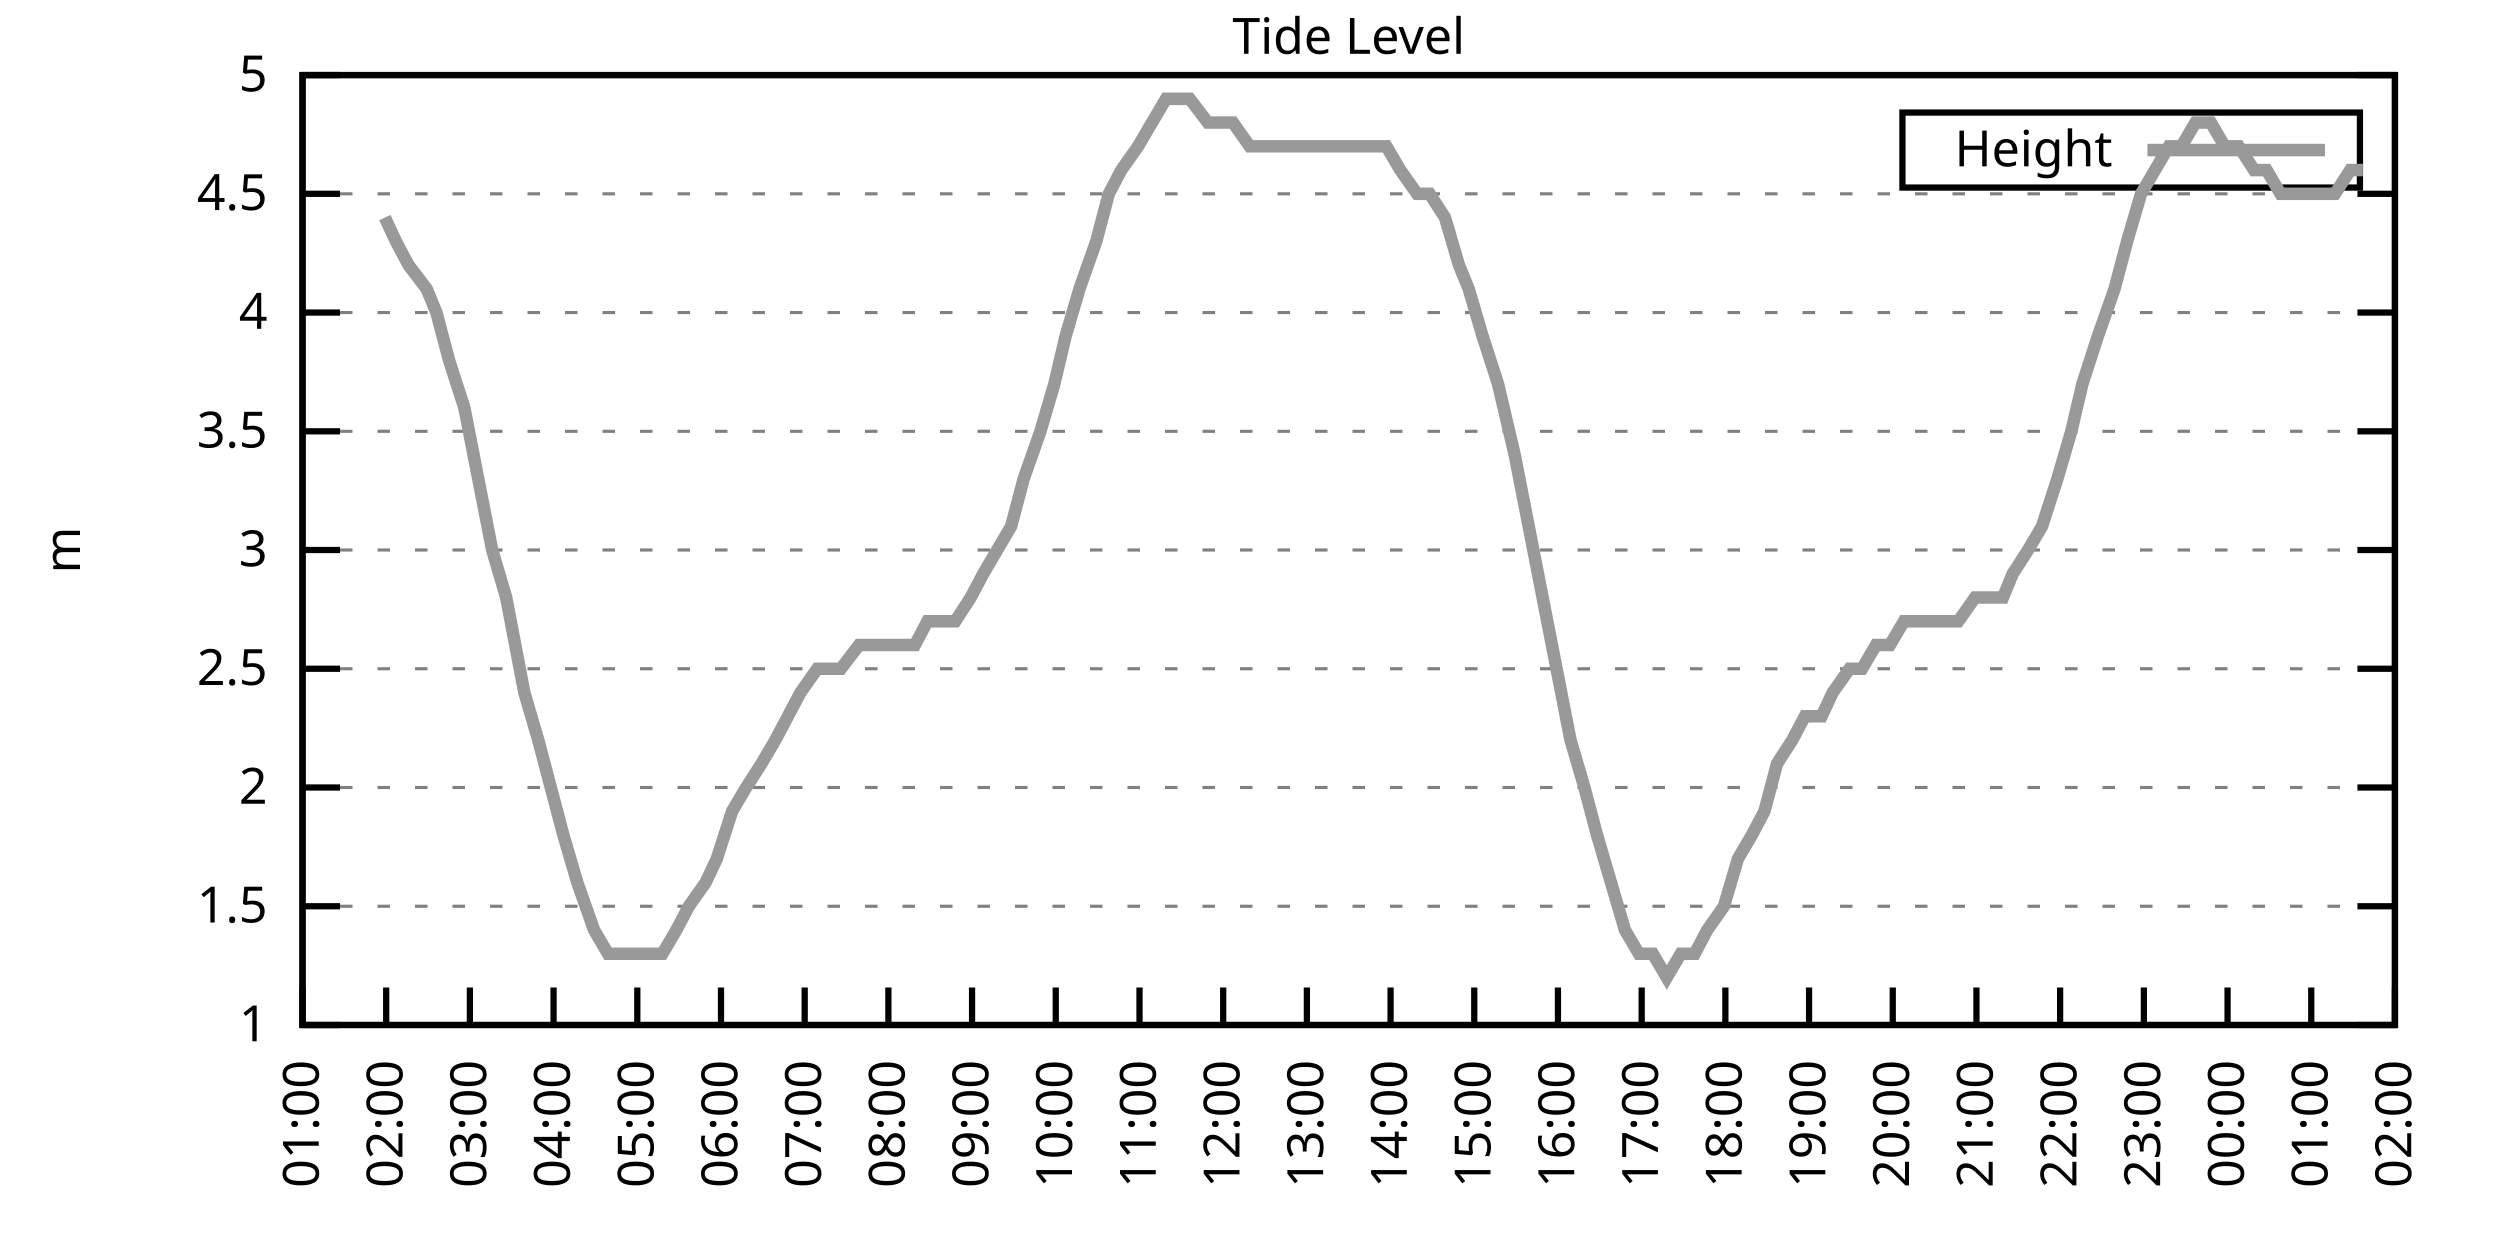
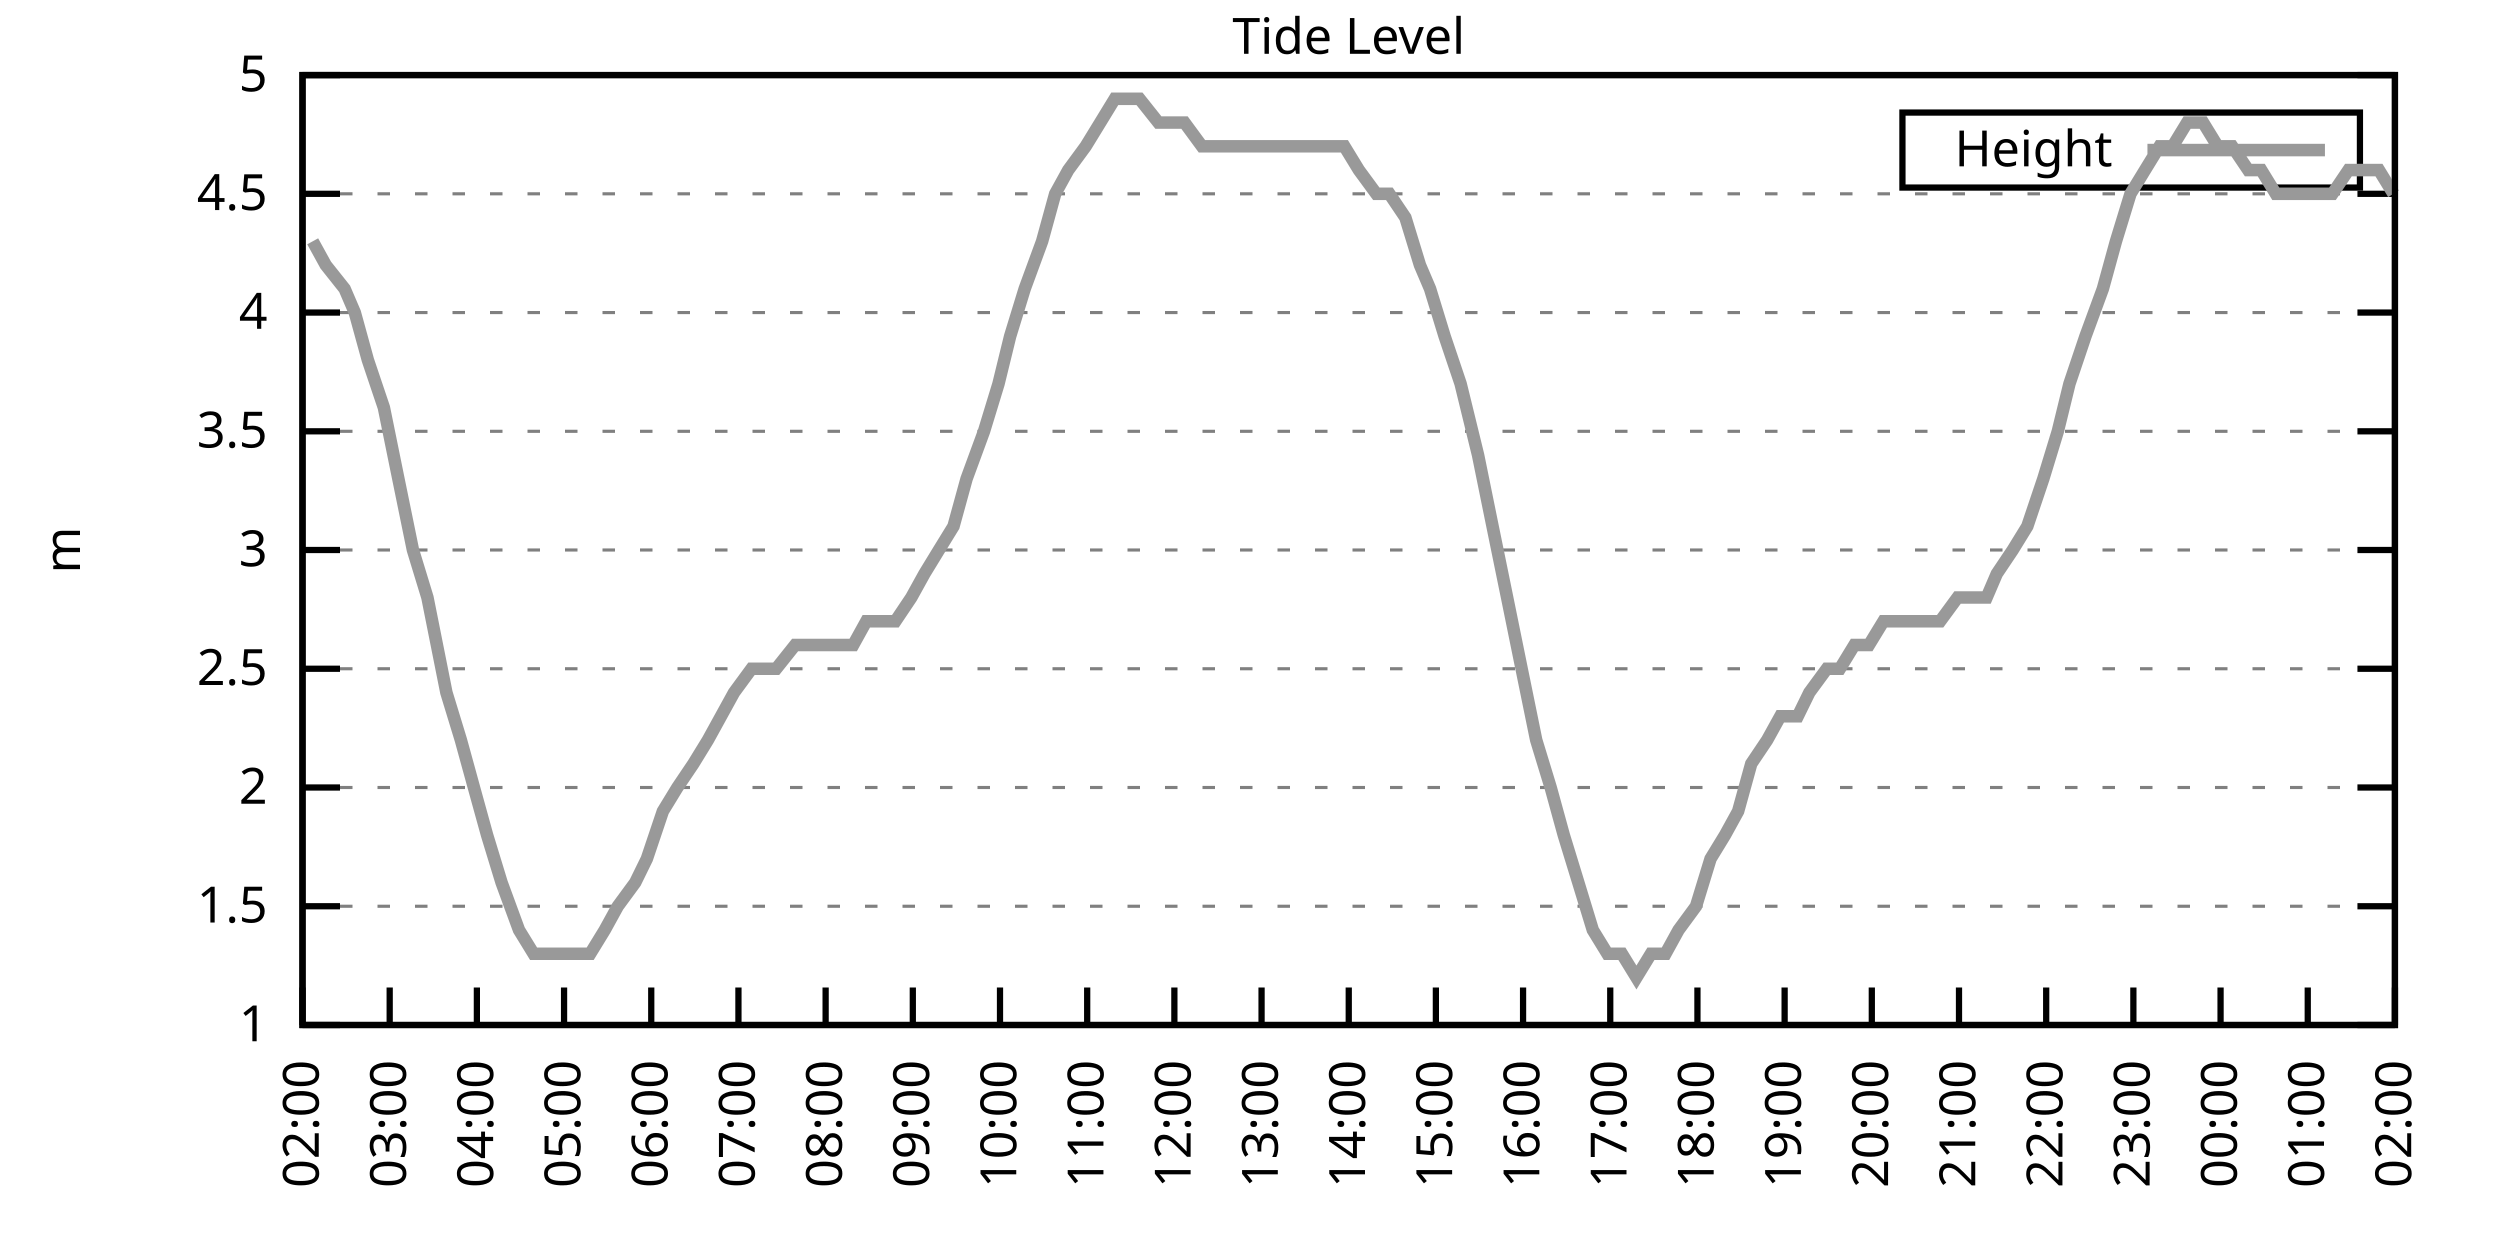
<svg xmlns="http://www.w3.org/2000/svg" xmlns:xlink="http://www.w3.org/1999/xlink" width="400" height="200" viewBox="0 0 400 200">
  <g id="gnuplot_canvas">
    <rect x="0" y="0" width="400" height="200" fill="none" />
    <defs>
      <circle id="gpDot" r="0.5" stroke-width="0.5" stroke="currentColor" />
      <path id="gpPt0" stroke-width="0.333" stroke="currentColor" d="M-1,0 h2 M0,-1 v2" />
      <path id="gpPt1" stroke-width="0.333" stroke="currentColor" d="M-1,-1 L1,1 M1,-1 L-1,1" />
      <path id="gpPt2" stroke-width="0.333" stroke="currentColor" d="M-1,0 L1,0 M0,-1 L0,1 M-1,-1 L1,1 M-1,1 L1,-1" />
      <rect id="gpPt3" stroke-width="0.333" stroke="currentColor" x="-1" y="-1" width="2" height="2" />
      <rect id="gpPt4" stroke-width="0.333" stroke="currentColor" fill="currentColor" x="-1" y="-1" width="2" height="2" />
      <circle id="gpPt5" stroke-width="0.333" stroke="currentColor" cx="0" cy="0" r="1" />
      <use xlink:href="#gpPt5" id="gpPt6" fill="currentColor" stroke="none" />
      <path id="gpPt7" stroke-width="0.333" stroke="currentColor" d="M0,-1.33 L-1.33,0.67 L1.33,0.67 z" />
      <use xlink:href="#gpPt7" id="gpPt8" fill="currentColor" stroke="none" />
      <use xlink:href="#gpPt7" id="gpPt9" stroke="currentColor" transform="rotate(180)" />
      <use xlink:href="#gpPt9" id="gpPt10" fill="currentColor" stroke="none" />
      <use xlink:href="#gpPt3" id="gpPt11" stroke="currentColor" transform="rotate(45)" />
      <use xlink:href="#gpPt11" id="gpPt12" fill="currentColor" stroke="none" />
      <path id="gpPt13" stroke-width="0.333" stroke="currentColor" d="M0,1.330 L1.265,0.411 L0.782,-1.067 L-0.782,-1.076 L-1.265,0.411 z" />
      <use xlink:href="#gpPt13" id="gpPt14" fill="currentColor" stroke="none" />
      <filter id="textbox" filterUnits="objectBoundingBox" x="0" y="0" height="1" width="1">
        <feFlood flood-color="white" flood-opacity="1" result="bgnd" />
        <feComposite in="SourceGraphic" in2="bgnd" operator="atop" />
      </filter>
      <filter id="greybox" filterUnits="objectBoundingBox" x="0" y="0" height="1" width="1">
        <feFlood flood-color="lightgrey" flood-opacity="1" result="grey" />
        <feComposite in="SourceGraphic" in2="grey" operator="atop" />
      </filter>
    </defs>
    <g fill="none" color="white" stroke="currentColor" stroke-width="1.00" stroke-linecap="butt" stroke-linejoin="miter">
</g>
    <g fill="none" color="black" stroke="currentColor" stroke-width="1.00" stroke-linecap="butt" stroke-linejoin="miter">
      <g stroke="none" shape-rendering="crispEdges">
        <polygon fill="rgb(255, 255, 255)" points="48.40,164.00 383.18,164.00 383.18,12.02 48.40,12.02 " />
      </g>
    </g>
    <g fill="none" color="black" stroke="currentColor" stroke-width="1.00" stroke-linecap="butt" stroke-linejoin="miter">
</g>
    <g fill="none" color="black" stroke="black" stroke-width="0.50" stroke-linecap="butt" stroke-linejoin="miter">
</g>
    <g fill="none" color="gray" stroke="currentColor" stroke-width="0.50" stroke-linecap="butt" stroke-linejoin="miter">
      <path stroke="gray" stroke-dasharray="2,4" class="gridline" d="M48.40,164.00 L383.19,164.00  " />
    </g>
    <g fill="none" color="gray" stroke="gray" stroke-width="1.00" stroke-linecap="butt" stroke-linejoin="miter">
</g>
    <g fill="none" color="black" stroke="currentColor" stroke-width="1.00" stroke-linecap="butt" stroke-linejoin="miter">
      <path stroke="black" d="M48.40,164.00 L54.40,164.00 M383.19,164.00 L377.19,164.00  " />
      <g transform="translate(42.80,166.60)" stroke="none" fill="black" font-family="Sans" font-size="8.00" text-anchor="end">
        <text>
          <tspan font-family="Sans"> 1</tspan>
        </text>
      </g>
    </g>
    <g fill="none" color="black" stroke="currentColor" stroke-width="1.00" stroke-linecap="butt" stroke-linejoin="miter">
</g>
    <g fill="none" color="black" stroke="black" stroke-width="0.50" stroke-linecap="butt" stroke-linejoin="miter">
</g>
    <g fill="none" color="gray" stroke="currentColor" stroke-width="0.50" stroke-linecap="butt" stroke-linejoin="miter">
      <path stroke="gray" stroke-dasharray="2,4" class="gridline" d="M48.40,145.00 L383.19,145.00  " />
    </g>
    <g fill="none" color="gray" stroke="gray" stroke-width="1.00" stroke-linecap="butt" stroke-linejoin="miter">
</g>
    <g fill="none" color="black" stroke="currentColor" stroke-width="1.00" stroke-linecap="butt" stroke-linejoin="miter">
      <path stroke="black" d="M48.40,145.00 L54.40,145.00 M383.19,145.00 L377.19,145.00  " />
      <g transform="translate(42.80,147.60)" stroke="none" fill="black" font-family="Sans" font-size="8.00" text-anchor="end">
        <text>
          <tspan font-family="Sans"> 1.5</tspan>
        </text>
      </g>
    </g>
    <g fill="none" color="black" stroke="currentColor" stroke-width="1.00" stroke-linecap="butt" stroke-linejoin="miter">
</g>
    <g fill="none" color="black" stroke="black" stroke-width="0.50" stroke-linecap="butt" stroke-linejoin="miter">
</g>
    <g fill="none" color="gray" stroke="currentColor" stroke-width="0.50" stroke-linecap="butt" stroke-linejoin="miter">
      <path stroke="gray" stroke-dasharray="2,4" class="gridline" d="M48.40,126.00 L383.19,126.00  " />
    </g>
    <g fill="none" color="gray" stroke="gray" stroke-width="1.00" stroke-linecap="butt" stroke-linejoin="miter">
</g>
    <g fill="none" color="black" stroke="currentColor" stroke-width="1.00" stroke-linecap="butt" stroke-linejoin="miter">
      <path stroke="black" d="M48.40,126.00 L54.40,126.00 M383.19,126.00 L377.19,126.00  " />
      <g transform="translate(42.80,128.60)" stroke="none" fill="black" font-family="Sans" font-size="8.00" text-anchor="end">
        <text>
          <tspan font-family="Sans"> 2</tspan>
        </text>
      </g>
    </g>
    <g fill="none" color="black" stroke="currentColor" stroke-width="1.00" stroke-linecap="butt" stroke-linejoin="miter">
</g>
    <g fill="none" color="black" stroke="black" stroke-width="0.50" stroke-linecap="butt" stroke-linejoin="miter">
</g>
    <g fill="none" color="gray" stroke="currentColor" stroke-width="0.50" stroke-linecap="butt" stroke-linejoin="miter">
      <path stroke="gray" stroke-dasharray="2,4" class="gridline" d="M48.40,107.00 L383.19,107.00  " />
    </g>
    <g fill="none" color="gray" stroke="gray" stroke-width="1.00" stroke-linecap="butt" stroke-linejoin="miter">
</g>
    <g fill="none" color="black" stroke="currentColor" stroke-width="1.00" stroke-linecap="butt" stroke-linejoin="miter">
      <path stroke="black" d="M48.40,107.00 L54.40,107.00 M383.19,107.00 L377.19,107.00  " />
      <g transform="translate(42.80,109.60)" stroke="none" fill="black" font-family="Sans" font-size="8.00" text-anchor="end">
        <text>
          <tspan font-family="Sans"> 2.5</tspan>
        </text>
      </g>
    </g>
    <g fill="none" color="black" stroke="currentColor" stroke-width="1.00" stroke-linecap="butt" stroke-linejoin="miter">
</g>
    <g fill="none" color="black" stroke="black" stroke-width="0.50" stroke-linecap="butt" stroke-linejoin="miter">
</g>
    <g fill="none" color="gray" stroke="currentColor" stroke-width="0.50" stroke-linecap="butt" stroke-linejoin="miter">
      <path stroke="gray" stroke-dasharray="2,4" class="gridline" d="M48.40,88.00 L383.19,88.00  " />
    </g>
    <g fill="none" color="gray" stroke="gray" stroke-width="1.00" stroke-linecap="butt" stroke-linejoin="miter">
</g>
    <g fill="none" color="black" stroke="currentColor" stroke-width="1.00" stroke-linecap="butt" stroke-linejoin="miter">
      <path stroke="black" d="M48.40,88.00 L54.40,88.00 M383.19,88.00 L377.19,88.00  " />
      <g transform="translate(42.80,90.60)" stroke="none" fill="black" font-family="Sans" font-size="8.00" text-anchor="end">
        <text>
          <tspan font-family="Sans"> 3</tspan>
        </text>
      </g>
    </g>
    <g fill="none" color="black" stroke="currentColor" stroke-width="1.00" stroke-linecap="butt" stroke-linejoin="miter">
</g>
    <g fill="none" color="black" stroke="black" stroke-width="0.50" stroke-linecap="butt" stroke-linejoin="miter">
</g>
    <g fill="none" color="gray" stroke="currentColor" stroke-width="0.50" stroke-linecap="butt" stroke-linejoin="miter">
      <path stroke="gray" stroke-dasharray="2,4" class="gridline" d="M48.40,69.01 L383.19,69.01  " />
    </g>
    <g fill="none" color="gray" stroke="gray" stroke-width="1.00" stroke-linecap="butt" stroke-linejoin="miter">
</g>
    <g fill="none" color="black" stroke="currentColor" stroke-width="1.00" stroke-linecap="butt" stroke-linejoin="miter">
      <path stroke="black" d="M48.40,69.01 L54.40,69.01 M383.19,69.01 L377.19,69.01  " />
      <g transform="translate(42.80,71.61)" stroke="none" fill="black" font-family="Sans" font-size="8.00" text-anchor="end">
        <text>
          <tspan font-family="Sans"> 3.5</tspan>
        </text>
      </g>
    </g>
    <g fill="none" color="black" stroke="currentColor" stroke-width="1.00" stroke-linecap="butt" stroke-linejoin="miter">
</g>
    <g fill="none" color="black" stroke="black" stroke-width="0.50" stroke-linecap="butt" stroke-linejoin="miter">
</g>
    <g fill="none" color="gray" stroke="currentColor" stroke-width="0.50" stroke-linecap="butt" stroke-linejoin="miter">
      <path stroke="gray" stroke-dasharray="2,4" class="gridline" d="M48.40,50.01 L383.19,50.01  " />
    </g>
    <g fill="none" color="gray" stroke="gray" stroke-width="1.00" stroke-linecap="butt" stroke-linejoin="miter">
</g>
    <g fill="none" color="black" stroke="currentColor" stroke-width="1.00" stroke-linecap="butt" stroke-linejoin="miter">
      <path stroke="black" d="M48.40,50.01 L54.40,50.01 M383.19,50.01 L377.19,50.01  " />
      <g transform="translate(42.80,52.61)" stroke="none" fill="black" font-family="Sans" font-size="8.00" text-anchor="end">
        <text>
          <tspan font-family="Sans"> 4</tspan>
        </text>
      </g>
    </g>
    <g fill="none" color="black" stroke="currentColor" stroke-width="1.00" stroke-linecap="butt" stroke-linejoin="miter">
</g>
    <g fill="none" color="black" stroke="black" stroke-width="0.50" stroke-linecap="butt" stroke-linejoin="miter">
</g>
    <g fill="none" color="gray" stroke="currentColor" stroke-width="0.50" stroke-linecap="butt" stroke-linejoin="miter">
      <path stroke="gray" stroke-dasharray="2,4" class="gridline" d="M48.40,31.01 L383.19,31.01  " />
    </g>
    <g fill="none" color="gray" stroke="gray" stroke-width="1.00" stroke-linecap="butt" stroke-linejoin="miter">
</g>
    <g fill="none" color="black" stroke="currentColor" stroke-width="1.00" stroke-linecap="butt" stroke-linejoin="miter">
      <path stroke="black" d="M48.40,31.01 L54.40,31.01 M383.19,31.01 L377.19,31.01  " />
      <g transform="translate(42.80,33.61)" stroke="none" fill="black" font-family="Sans" font-size="8.00" text-anchor="end">
        <text>
          <tspan font-family="Sans"> 4.5</tspan>
        </text>
      </g>
    </g>
    <g fill="none" color="black" stroke="currentColor" stroke-width="1.00" stroke-linecap="butt" stroke-linejoin="miter">
</g>
    <g fill="none" color="black" stroke="black" stroke-width="0.50" stroke-linecap="butt" stroke-linejoin="miter">
</g>
    <g fill="none" color="gray" stroke="currentColor" stroke-width="0.50" stroke-linecap="butt" stroke-linejoin="miter">
      <path stroke="gray" stroke-dasharray="2,4" class="gridline" d="M48.40,12.01 L383.19,12.01  " />
    </g>
    <g fill="none" color="gray" stroke="gray" stroke-width="1.00" stroke-linecap="butt" stroke-linejoin="miter">
</g>
    <g fill="none" color="black" stroke="currentColor" stroke-width="1.00" stroke-linecap="butt" stroke-linejoin="miter">
      <path stroke="black" d="M48.40,12.01 L54.40,12.01 M383.19,12.01 L377.19,12.01  " />
      <g transform="translate(42.80,14.61)" stroke="none" fill="black" font-family="Sans" font-size="8.00" text-anchor="end">
        <text>
          <tspan font-family="Sans"> 5</tspan>
        </text>
      </g>
    </g>
    <g fill="none" color="black" stroke="currentColor" stroke-width="1.00" stroke-linecap="butt" stroke-linejoin="miter">
      <path stroke="black" d="M48.40,164.00 L48.40,158.00  " />
      <g transform="translate(51.00,169.60) rotate(270.00)" stroke="none" fill="black" font-family="Sans" font-size="8.00" text-anchor="end">
        <text>
-           <tspan font-family="Sans">01:00</tspan>
-         </text>
-       </g>
-     </g>
-     <g fill="none" color="black" stroke="currentColor" stroke-width="1.00" stroke-linecap="butt" stroke-linejoin="miter">
-       <path stroke="black" d="M61.79,164.00 L61.79,158.00  " />
-       <g transform="translate(64.39,169.60) rotate(270.00)" stroke="none" fill="black" font-family="Sans" font-size="8.00" text-anchor="end">
-         <text>
          <tspan font-family="Sans">02:00</tspan>
        </text>
      </g>
    </g>
    <g fill="none" color="black" stroke="currentColor" stroke-width="1.00" stroke-linecap="butt" stroke-linejoin="miter">
-       <path stroke="black" d="M75.18,164.00 L75.18,158.00  " />
-       <g transform="translate(77.78,169.60) rotate(270.00)" stroke="none" fill="black" font-family="Sans" font-size="8.00" text-anchor="end">
+       <path stroke="black" d="M62.35,164.00 L62.35,158.00  " />
+       <g transform="translate(64.95,169.60) rotate(270.00)" stroke="none" fill="black" font-family="Sans" font-size="8.00" text-anchor="end">
        <text>
          <tspan font-family="Sans">03:00</tspan>
        </text>
      </g>
    </g>
    <g fill="none" color="black" stroke="currentColor" stroke-width="1.00" stroke-linecap="butt" stroke-linejoin="miter">
-       <path stroke="black" d="M88.57,164.00 L88.57,158.00  " />
-       <g transform="translate(91.17,169.60) rotate(270.00)" stroke="none" fill="black" font-family="Sans" font-size="8.00" text-anchor="end">
+       <path stroke="black" d="M76.30,164.00 L76.30,158.00  " />
+       <g transform="translate(78.90,169.60) rotate(270.00)" stroke="none" fill="black" font-family="Sans" font-size="8.00" text-anchor="end">
        <text>
          <tspan font-family="Sans">04:00</tspan>
        </text>
      </g>
    </g>
    <g fill="none" color="black" stroke="currentColor" stroke-width="1.00" stroke-linecap="butt" stroke-linejoin="miter">
-       <path stroke="black" d="M101.97,164.00 L101.97,158.00  " />
-       <g transform="translate(104.57,169.60) rotate(270.00)" stroke="none" fill="black" font-family="Sans" font-size="8.00" text-anchor="end">
+       <path stroke="black" d="M90.25,164.00 L90.25,158.00  " />
+       <g transform="translate(92.85,169.60) rotate(270.00)" stroke="none" fill="black" font-family="Sans" font-size="8.00" text-anchor="end">
        <text>
          <tspan font-family="Sans">05:00</tspan>
        </text>
      </g>
    </g>
    <g fill="none" color="black" stroke="currentColor" stroke-width="1.00" stroke-linecap="butt" stroke-linejoin="miter">
-       <path stroke="black" d="M115.36,164.00 L115.36,158.00  " />
-       <g transform="translate(117.96,169.60) rotate(270.00)" stroke="none" fill="black" font-family="Sans" font-size="8.00" text-anchor="end">
+       <path stroke="black" d="M104.20,164.00 L104.20,158.00  " />
+       <g transform="translate(106.80,169.60) rotate(270.00)" stroke="none" fill="black" font-family="Sans" font-size="8.00" text-anchor="end">
        <text>
          <tspan font-family="Sans">06:00</tspan>
        </text>
      </g>
    </g>
    <g fill="none" color="black" stroke="currentColor" stroke-width="1.00" stroke-linecap="butt" stroke-linejoin="miter">
-       <path stroke="black" d="M128.75,164.00 L128.75,158.00  " />
-       <g transform="translate(131.35,169.60) rotate(270.00)" stroke="none" fill="black" font-family="Sans" font-size="8.00" text-anchor="end">
+       <path stroke="black" d="M118.15,164.00 L118.15,158.00  " />
+       <g transform="translate(120.75,169.60) rotate(270.00)" stroke="none" fill="black" font-family="Sans" font-size="8.00" text-anchor="end">
        <text>
          <tspan font-family="Sans">07:00</tspan>
        </text>
      </g>
    </g>
    <g fill="none" color="black" stroke="currentColor" stroke-width="1.00" stroke-linecap="butt" stroke-linejoin="miter">
-       <path stroke="black" d="M142.14,164.00 L142.14,158.00  " />
-       <g transform="translate(144.74,169.60) rotate(270.00)" stroke="none" fill="black" font-family="Sans" font-size="8.00" text-anchor="end">
+       <path stroke="black" d="M132.10,164.00 L132.10,158.00  " />
+       <g transform="translate(134.70,169.60) rotate(270.00)" stroke="none" fill="black" font-family="Sans" font-size="8.00" text-anchor="end">
        <text>
          <tspan font-family="Sans">08:00</tspan>
        </text>
      </g>
    </g>
    <g fill="none" color="black" stroke="currentColor" stroke-width="1.00" stroke-linecap="butt" stroke-linejoin="miter">
-       <path stroke="black" d="M155.53,164.00 L155.53,158.00  " />
-       <g transform="translate(158.13,169.60) rotate(270.00)" stroke="none" fill="black" font-family="Sans" font-size="8.00" text-anchor="end">
+       <path stroke="black" d="M146.05,164.00 L146.05,158.00  " />
+       <g transform="translate(148.65,169.60) rotate(270.00)" stroke="none" fill="black" font-family="Sans" font-size="8.00" text-anchor="end">
        <text>
          <tspan font-family="Sans">09:00</tspan>
        </text>
      </g>
    </g>
    <g fill="none" color="black" stroke="currentColor" stroke-width="1.00" stroke-linecap="butt" stroke-linejoin="miter">
-       <path stroke="black" d="M168.92,164.00 L168.92,158.00  " />
-       <g transform="translate(171.52,169.60) rotate(270.00)" stroke="none" fill="black" font-family="Sans" font-size="8.00" text-anchor="end">
+       <path stroke="black" d="M160.00,164.00 L160.00,158.00  " />
+       <g transform="translate(162.60,169.60) rotate(270.00)" stroke="none" fill="black" font-family="Sans" font-size="8.00" text-anchor="end">
        <text>
          <tspan font-family="Sans">10:00</tspan>
        </text>
      </g>
    </g>
    <g fill="none" color="black" stroke="currentColor" stroke-width="1.00" stroke-linecap="butt" stroke-linejoin="miter">
-       <path stroke="black" d="M182.32,164.00 L182.32,158.00  " />
-       <g transform="translate(184.92,169.60) rotate(270.00)" stroke="none" fill="black" font-family="Sans" font-size="8.00" text-anchor="end">
+       <path stroke="black" d="M173.95,164.00 L173.95,158.00  " />
+       <g transform="translate(176.55,169.60) rotate(270.00)" stroke="none" fill="black" font-family="Sans" font-size="8.00" text-anchor="end">
        <text>
          <tspan font-family="Sans">11:00</tspan>
        </text>
      </g>
    </g>
    <g fill="none" color="black" stroke="currentColor" stroke-width="1.00" stroke-linecap="butt" stroke-linejoin="miter">
-       <path stroke="black" d="M195.71,164.00 L195.71,158.00  " />
-       <g transform="translate(198.31,169.60) rotate(270.00)" stroke="none" fill="black" font-family="Sans" font-size="8.00" text-anchor="end">
+       <path stroke="black" d="M187.90,164.00 L187.90,158.00  " />
+       <g transform="translate(190.50,169.60) rotate(270.00)" stroke="none" fill="black" font-family="Sans" font-size="8.00" text-anchor="end">
        <text>
          <tspan font-family="Sans">12:00</tspan>
        </text>
      </g>
    </g>
    <g fill="none" color="black" stroke="currentColor" stroke-width="1.00" stroke-linecap="butt" stroke-linejoin="miter">
-       <path stroke="black" d="M209.10,164.00 L209.10,158.00  " />
-       <g transform="translate(211.70,169.60) rotate(270.00)" stroke="none" fill="black" font-family="Sans" font-size="8.00" text-anchor="end">
+       <path stroke="black" d="M201.85,164.00 L201.85,158.00  " />
+       <g transform="translate(204.45,169.60) rotate(270.00)" stroke="none" fill="black" font-family="Sans" font-size="8.00" text-anchor="end">
        <text>
          <tspan font-family="Sans">13:00</tspan>
        </text>
      </g>
    </g>
    <g fill="none" color="black" stroke="currentColor" stroke-width="1.00" stroke-linecap="butt" stroke-linejoin="miter">
-       <path stroke="black" d="M222.49,164.00 L222.49,158.00  " />
-       <g transform="translate(225.09,169.60) rotate(270.00)" stroke="none" fill="black" font-family="Sans" font-size="8.00" text-anchor="end">
+       <path stroke="black" d="M215.80,164.00 L215.80,158.00  " />
+       <g transform="translate(218.40,169.60) rotate(270.00)" stroke="none" fill="black" font-family="Sans" font-size="8.00" text-anchor="end">
        <text>
          <tspan font-family="Sans">14:00</tspan>
        </text>
      </g>
    </g>
    <g fill="none" color="black" stroke="currentColor" stroke-width="1.00" stroke-linecap="butt" stroke-linejoin="miter">
-       <path stroke="black" d="M235.88,164.00 L235.88,158.00  " />
-       <g transform="translate(238.48,169.60) rotate(270.00)" stroke="none" fill="black" font-family="Sans" font-size="8.00" text-anchor="end">
+       <path stroke="black" d="M229.74,164.00 L229.74,158.00  " />
+       <g transform="translate(232.34,169.60) rotate(270.00)" stroke="none" fill="black" font-family="Sans" font-size="8.00" text-anchor="end">
        <text>
          <tspan font-family="Sans">15:00</tspan>
        </text>
      </g>
    </g>
    <g fill="none" color="black" stroke="currentColor" stroke-width="1.00" stroke-linecap="butt" stroke-linejoin="miter">
-       <path stroke="black" d="M249.27,164.00 L249.27,158.00  " />
-       <g transform="translate(251.87,169.60) rotate(270.00)" stroke="none" fill="black" font-family="Sans" font-size="8.00" text-anchor="end">
+       <path stroke="black" d="M243.69,164.00 L243.69,158.00  " />
+       <g transform="translate(246.29,169.60) rotate(270.00)" stroke="none" fill="black" font-family="Sans" font-size="8.00" text-anchor="end">
        <text>
          <tspan font-family="Sans">16:00</tspan>
        </text>
      </g>
    </g>
    <g fill="none" color="black" stroke="currentColor" stroke-width="1.00" stroke-linecap="butt" stroke-linejoin="miter">
-       <path stroke="black" d="M262.67,164.00 L262.67,158.00  " />
-       <g transform="translate(265.27,169.60) rotate(270.00)" stroke="none" fill="black" font-family="Sans" font-size="8.00" text-anchor="end">
+       <path stroke="black" d="M257.64,164.00 L257.64,158.00  " />
+       <g transform="translate(260.24,169.60) rotate(270.00)" stroke="none" fill="black" font-family="Sans" font-size="8.00" text-anchor="end">
        <text>
          <tspan font-family="Sans">17:00</tspan>
        </text>
      </g>
    </g>
    <g fill="none" color="black" stroke="currentColor" stroke-width="1.00" stroke-linecap="butt" stroke-linejoin="miter">
-       <path stroke="black" d="M276.06,164.00 L276.06,158.00  " />
-       <g transform="translate(278.66,169.60) rotate(270.00)" stroke="none" fill="black" font-family="Sans" font-size="8.00" text-anchor="end">
+       <path stroke="black" d="M271.59,164.00 L271.59,158.00  " />
+       <g transform="translate(274.19,169.60) rotate(270.00)" stroke="none" fill="black" font-family="Sans" font-size="8.00" text-anchor="end">
        <text>
          <tspan font-family="Sans">18:00</tspan>
        </text>
      </g>
    </g>
    <g fill="none" color="black" stroke="currentColor" stroke-width="1.00" stroke-linecap="butt" stroke-linejoin="miter">
-       <path stroke="black" d="M289.45,164.00 L289.45,158.00  " />
-       <g transform="translate(292.05,169.60) rotate(270.00)" stroke="none" fill="black" font-family="Sans" font-size="8.00" text-anchor="end">
+       <path stroke="black" d="M285.54,164.00 L285.54,158.00  " />
+       <g transform="translate(288.14,169.60) rotate(270.00)" stroke="none" fill="black" font-family="Sans" font-size="8.00" text-anchor="end">
        <text>
          <tspan font-family="Sans">19:00</tspan>
        </text>
      </g>
    </g>
    <g fill="none" color="black" stroke="currentColor" stroke-width="1.00" stroke-linecap="butt" stroke-linejoin="miter">
-       <path stroke="black" d="M302.84,164.00 L302.84,158.00  " />
-       <g transform="translate(305.44,169.60) rotate(270.00)" stroke="none" fill="black" font-family="Sans" font-size="8.00" text-anchor="end">
+       <path stroke="black" d="M299.49,164.00 L299.49,158.00  " />
+       <g transform="translate(302.09,169.60) rotate(270.00)" stroke="none" fill="black" font-family="Sans" font-size="8.00" text-anchor="end">
        <text>
          <tspan font-family="Sans">20:00</tspan>
        </text>
      </g>
    </g>
    <g fill="none" color="black" stroke="currentColor" stroke-width="1.00" stroke-linecap="butt" stroke-linejoin="miter">
-       <path stroke="black" d="M316.23,164.00 L316.23,158.00  " />
-       <g transform="translate(318.83,169.60) rotate(270.00)" stroke="none" fill="black" font-family="Sans" font-size="8.00" text-anchor="end">
+       <path stroke="black" d="M313.44,164.00 L313.44,158.00  " />
+       <g transform="translate(316.04,169.60) rotate(270.00)" stroke="none" fill="black" font-family="Sans" font-size="8.00" text-anchor="end">
        <text>
          <tspan font-family="Sans">21:00</tspan>
        </text>
      </g>
    </g>
    <g fill="none" color="black" stroke="currentColor" stroke-width="1.00" stroke-linecap="butt" stroke-linejoin="miter">
-       <path stroke="black" d="M329.62,164.00 L329.62,158.00  " />
-       <g transform="translate(332.22,169.60) rotate(270.00)" stroke="none" fill="black" font-family="Sans" font-size="8.00" text-anchor="end">
+       <path stroke="black" d="M327.39,164.00 L327.39,158.00  " />
+       <g transform="translate(329.99,169.60) rotate(270.00)" stroke="none" fill="black" font-family="Sans" font-size="8.00" text-anchor="end">
        <text>
          <tspan font-family="Sans">22:00</tspan>
        </text>
      </g>
    </g>
    <g fill="none" color="black" stroke="currentColor" stroke-width="1.00" stroke-linecap="butt" stroke-linejoin="miter">
-       <path stroke="black" d="M343.02,164.00 L343.02,158.00  " />
-       <g transform="translate(345.62,169.60) rotate(270.00)" stroke="none" fill="black" font-family="Sans" font-size="8.00" text-anchor="end">
+       <path stroke="black" d="M341.34,164.00 L341.34,158.00  " />
+       <g transform="translate(343.94,169.60) rotate(270.00)" stroke="none" fill="black" font-family="Sans" font-size="8.00" text-anchor="end">
        <text>
          <tspan font-family="Sans">23:00</tspan>
        </text>
      </g>
    </g>
    <g fill="none" color="black" stroke="currentColor" stroke-width="1.00" stroke-linecap="butt" stroke-linejoin="miter">
-       <path stroke="black" d="M356.41,164.00 L356.41,158.00  " />
-       <g transform="translate(359.01,169.60) rotate(270.00)" stroke="none" fill="black" font-family="Sans" font-size="8.00" text-anchor="end">
+       <path stroke="black" d="M355.29,164.00 L355.29,158.00  " />
+       <g transform="translate(357.89,169.60) rotate(270.00)" stroke="none" fill="black" font-family="Sans" font-size="8.00" text-anchor="end">
        <text>
          <tspan font-family="Sans">00:00</tspan>
        </text>
      </g>
    </g>
    <g fill="none" color="black" stroke="currentColor" stroke-width="1.00" stroke-linecap="butt" stroke-linejoin="miter">
-       <path stroke="black" d="M369.80,164.00 L369.80,158.00  " />
-       <g transform="translate(372.40,169.60) rotate(270.00)" stroke="none" fill="black" font-family="Sans" font-size="8.00" text-anchor="end">
+       <path stroke="black" d="M369.24,164.00 L369.24,158.00  " />
+       <g transform="translate(371.84,169.60) rotate(270.00)" stroke="none" fill="black" font-family="Sans" font-size="8.00" text-anchor="end">
        <text>
          <tspan font-family="Sans">01:00</tspan>
        </text>
      </g>
    </g>
    <g fill="none" color="black" stroke="currentColor" stroke-width="1.00" stroke-linecap="butt" stroke-linejoin="miter">
      <path stroke="black" d="M383.19,164.00 L383.19,158.00  " />
      <g transform="translate(385.79,169.60) rotate(270.00)" stroke="none" fill="black" font-family="Sans" font-size="8.00" text-anchor="end">
        <text>
          <tspan font-family="Sans">02:00</tspan>
        </text>
      </g>
    </g>
    <g fill="none" color="black" stroke="currentColor" stroke-width="1.00" stroke-linecap="butt" stroke-linejoin="miter">
</g>
    <g fill="none" color="black" stroke="currentColor" stroke-width="1.00" stroke-linecap="butt" stroke-linejoin="miter">
      <path stroke="black" d="M48.40,12.01 L48.40,164.00 L383.19,164.00 L383.19,12.01 L48.40,12.01 Z  " />
    </g>
    <g fill="none" color="black" stroke="currentColor" stroke-width="1.00" stroke-linecap="butt" stroke-linejoin="miter">
</g>
    <g fill="none" color="black" stroke="currentColor" stroke-width="1.00" stroke-linecap="butt" stroke-linejoin="miter">
      <path stroke="black" d="M304.39,30.01 L304.39,18.01 L377.59,18.01 L377.59,30.01 L304.39,30.01 Z  " />
    </g>
    <g id="Tide_level_plot_1">
      <g fill="none" color="white" stroke="black" stroke-width="2.00" stroke-linecap="butt" stroke-linejoin="miter">
</g>
      <g fill="none" color="black" stroke="currentColor" stroke-width="2.00" stroke-linecap="butt" stroke-linejoin="miter">
        <g transform="translate(337.99,26.61)" stroke="none" fill="black" font-family="Sans" font-size="8.00" text-anchor="end">
          <text>
            <tspan font-family="Sans">Height</tspan>
          </text>
        </g>
      </g>
      <g fill="none" color="black" stroke="currentColor" stroke-width="2.00" stroke-linecap="butt" stroke-linejoin="miter">
-         <path stroke="rgb(153, 153, 153)" d="M343.59,24.01 L371.99,24.01 M61.57,34.81 L63.35,38.61 L65.36,42.41 L68.26,46.21 L69.83,50.01 L71.84,57.61   L74.29,65.21 L76.52,76.61 L78.75,88.00 L80.99,95.60 L83.89,110.80 L86.12,118.40 L88.13,126.00 L90.14,133.60   L92.37,141.20 L95.05,148.80 L97.28,152.60 L99.06,152.60 L101.30,152.60 L103.98,152.60 L105.98,152.60 L108.22,148.80   L110.22,145.00 L112.90,141.20 L114.69,137.40 L117.14,129.80 L119.38,126.00 L121.83,122.20 L124.06,118.40 L126.07,114.60   L128.08,110.80 L130.76,107.00 L132.99,107.00 L134.55,107.00 L137.45,103.20 L139.69,103.20 L141.92,103.20 L143.93,103.20   L146.38,103.20 L148.39,99.40 L150.85,99.40 L152.85,99.40 L155.31,95.60 L157.32,91.80 L159.55,88.00 L161.78,84.21   L163.79,76.61 L166.47,69.01 L168.70,61.41 L170.49,53.81 L172.72,46.21 L175.40,38.61 L177.41,31.01 L179.41,27.21   L182.09,23.41 L184.32,19.61 L186.56,15.81 L188.79,15.81 L190.35,15.81 L193.25,19.61 L195.26,19.61 L197.27,19.61   L199.95,23.41 L201.73,23.41 L204.41,23.41 L206.64,23.41 L208.88,23.41 L211.11,23.41 L213.34,23.41 L215.35,23.41   L217.58,23.41 L219.59,23.41 L221.82,23.41 L224.05,27.21 L226.73,31.01 L228.74,31.01 L231.20,34.81 L233.43,42.41   L234.99,46.21 L237.22,53.81 L239.68,61.41 L242.36,72.81 L244.59,84.21 L246.82,95.60 L249.05,107.00 L251.28,118.40   L253.51,126.00 L255.52,133.60 L257.76,141.20 L259.99,148.80 L262.22,152.60 L264.45,152.60 L266.68,156.40 L268.92,152.60   L271.15,152.60 L273.16,148.80 L275.83,145.00 L278.07,137.40 L280.30,133.60 L282.31,129.80 L284.32,122.20 L286.77,118.40   L288.78,114.60 L291.46,114.60 L293.24,110.80 L295.92,107.00 L297.93,107.00 L300.16,103.20 L302.39,103.20 L304.63,99.40   L307.08,99.40 L309.31,99.40 L311.54,99.40 L313.33,99.40 L316.01,95.60 L318.02,95.60 L320.47,95.60 L322.04,91.80   L324.49,88.00 L326.72,84.21 L329.18,76.61 L331.41,69.01 L333.19,61.41 L335.65,53.81 L338.33,46.21 L340.34,38.61   L342.57,31.01 L344.80,27.21 L347.03,23.41 L349.04,23.41 L351.27,19.61 L353.73,19.61 L355.96,23.41 L358.19,23.41   L360.65,27.21 L362.66,27.21 L364.89,31.01 L366.90,31.01 L369.13,31.01 L371.81,31.01 L373.59,31.01 L376.05,27.21   L378.06,27.21  " />
+         <path stroke="rgb(153, 153, 153)" d="M343.59,24.01 L371.99,24.01 M50.03,38.61 L52.12,42.41 L55.14,46.21 L56.77,50.01 L58.86,57.61 L61.42,65.21   L63.74,76.61 L66.07,88.00 L68.39,95.60 L71.42,110.80 L73.74,118.40 L75.83,126.00 L77.93,133.60 L80.25,141.20   L83.04,148.80 L85.37,152.60 L87.23,152.60 L89.55,152.60 L92.34,152.60 L94.43,152.60 L96.76,148.80 L98.85,145.00   L101.64,141.20 L103.50,137.40 L106.06,129.80 L108.38,126.00 L110.94,122.20 L113.27,118.40 L115.36,114.60 L117.45,110.80   L120.24,107.00 L122.57,107.00 L124.19,107.00 L127.22,103.20 L129.54,103.20 L131.87,103.20 L133.96,103.20 L136.51,103.20   L138.61,99.40 L141.16,99.40 L143.26,99.40 L145.81,95.60 L147.91,91.80 L150.23,88.00 L152.56,84.21 L154.65,76.61   L157.44,69.01 L159.76,61.41 L161.62,53.81 L163.95,46.21 L166.74,38.61 L168.83,31.01 L170.92,27.21 L173.71,23.41   L176.04,19.61 L178.36,15.81 L180.69,15.81 L182.32,15.81 L185.34,19.61 L187.43,19.61 L189.52,19.61 L192.31,23.41   L194.17,23.41 L196.96,23.41 L199.29,23.41 L201.61,23.41 L203.94,23.41 L206.26,23.41 L208.36,23.41 L210.68,23.41   L212.77,23.41 L215.10,23.41 L217.42,27.21 L220.21,31.01 L222.30,31.01 L224.86,34.81 L227.19,42.41 L228.81,46.21   L231.14,53.81 L233.70,61.41 L236.49,72.81 L238.81,84.21 L241.14,95.60 L243.46,107.00 L245.79,118.40 L248.11,126.00   L250.20,133.60 L252.53,141.20 L254.85,148.80 L257.18,152.60 L259.50,152.60 L261.83,156.40 L264.15,152.60 L266.48,152.60   L268.57,148.80 L271.36,145.00 L273.69,137.40 L276.01,133.60 L278.10,129.80 L280.20,122.20 L282.75,118.40 L284.85,114.60   L287.64,114.60 L289.50,110.80 L292.29,107.00 L294.38,107.00 L296.70,103.20 L299.03,103.20 L301.35,99.40 L303.91,99.40   L306.23,99.40 L308.56,99.40 L310.42,99.40 L313.21,95.60 L315.30,95.60 L317.86,95.60 L319.49,91.80 L322.04,88.00   L324.37,84.21 L326.93,76.61 L329.25,69.01 L331.11,61.41 L333.67,53.81 L336.46,46.21 L338.55,38.61 L340.88,31.01   L343.20,27.21 L345.53,23.41 L347.62,23.41 L349.94,19.61 L352.50,19.61 L354.83,23.41 L357.15,23.41 L359.71,27.21   L361.80,27.21 L364.13,31.01 L366.22,31.01 L368.54,31.01 L371.33,31.01 L373.19,31.01 L375.75,27.21 L377.84,27.21   L380.63,27.21 L382.96,31.01  " />
      </g>
    </g>
    <g fill="none" color="black" stroke="currentColor" stroke-width="2.00" stroke-linecap="butt" stroke-linejoin="miter">
</g>
    <g fill="none" color="black" stroke="black" stroke-width="1.00" stroke-linecap="butt" stroke-linejoin="miter">
</g>
    <g fill="none" color="black" stroke="currentColor" stroke-width="1.00" stroke-linecap="butt" stroke-linejoin="miter">
      <path stroke="black" d="M48.40,12.01 L48.40,164.00 L383.19,164.00 L383.19,12.01 L48.40,12.01 Z  " />
      <g transform="translate(12.80,88.01) rotate(270.00)" stroke="none" fill="black" font-family="Sans" font-size="8.00" text-anchor="middle">
        <text>
          <tspan font-family="Sans">m</tspan>
        </text>
      </g>
    </g>
    <g fill="none" color="black" stroke="currentColor" stroke-width="1.00" stroke-linecap="butt" stroke-linejoin="miter">
</g>
    <g fill="none" color="black" stroke="currentColor" stroke-width="1.00" stroke-linecap="butt" stroke-linejoin="miter">
      <g transform="translate(215.79,8.61)" stroke="none" fill="black" font-family="Sans" font-size="8.00" text-anchor="middle">
        <text>
          <tspan font-family="Sans">Tide Level</tspan>
        </text>
      </g>
    </g>
    <g fill="none" color="black" stroke="currentColor" stroke-width="1.00" stroke-linecap="butt" stroke-linejoin="miter">
</g>
  </g>
</svg>
